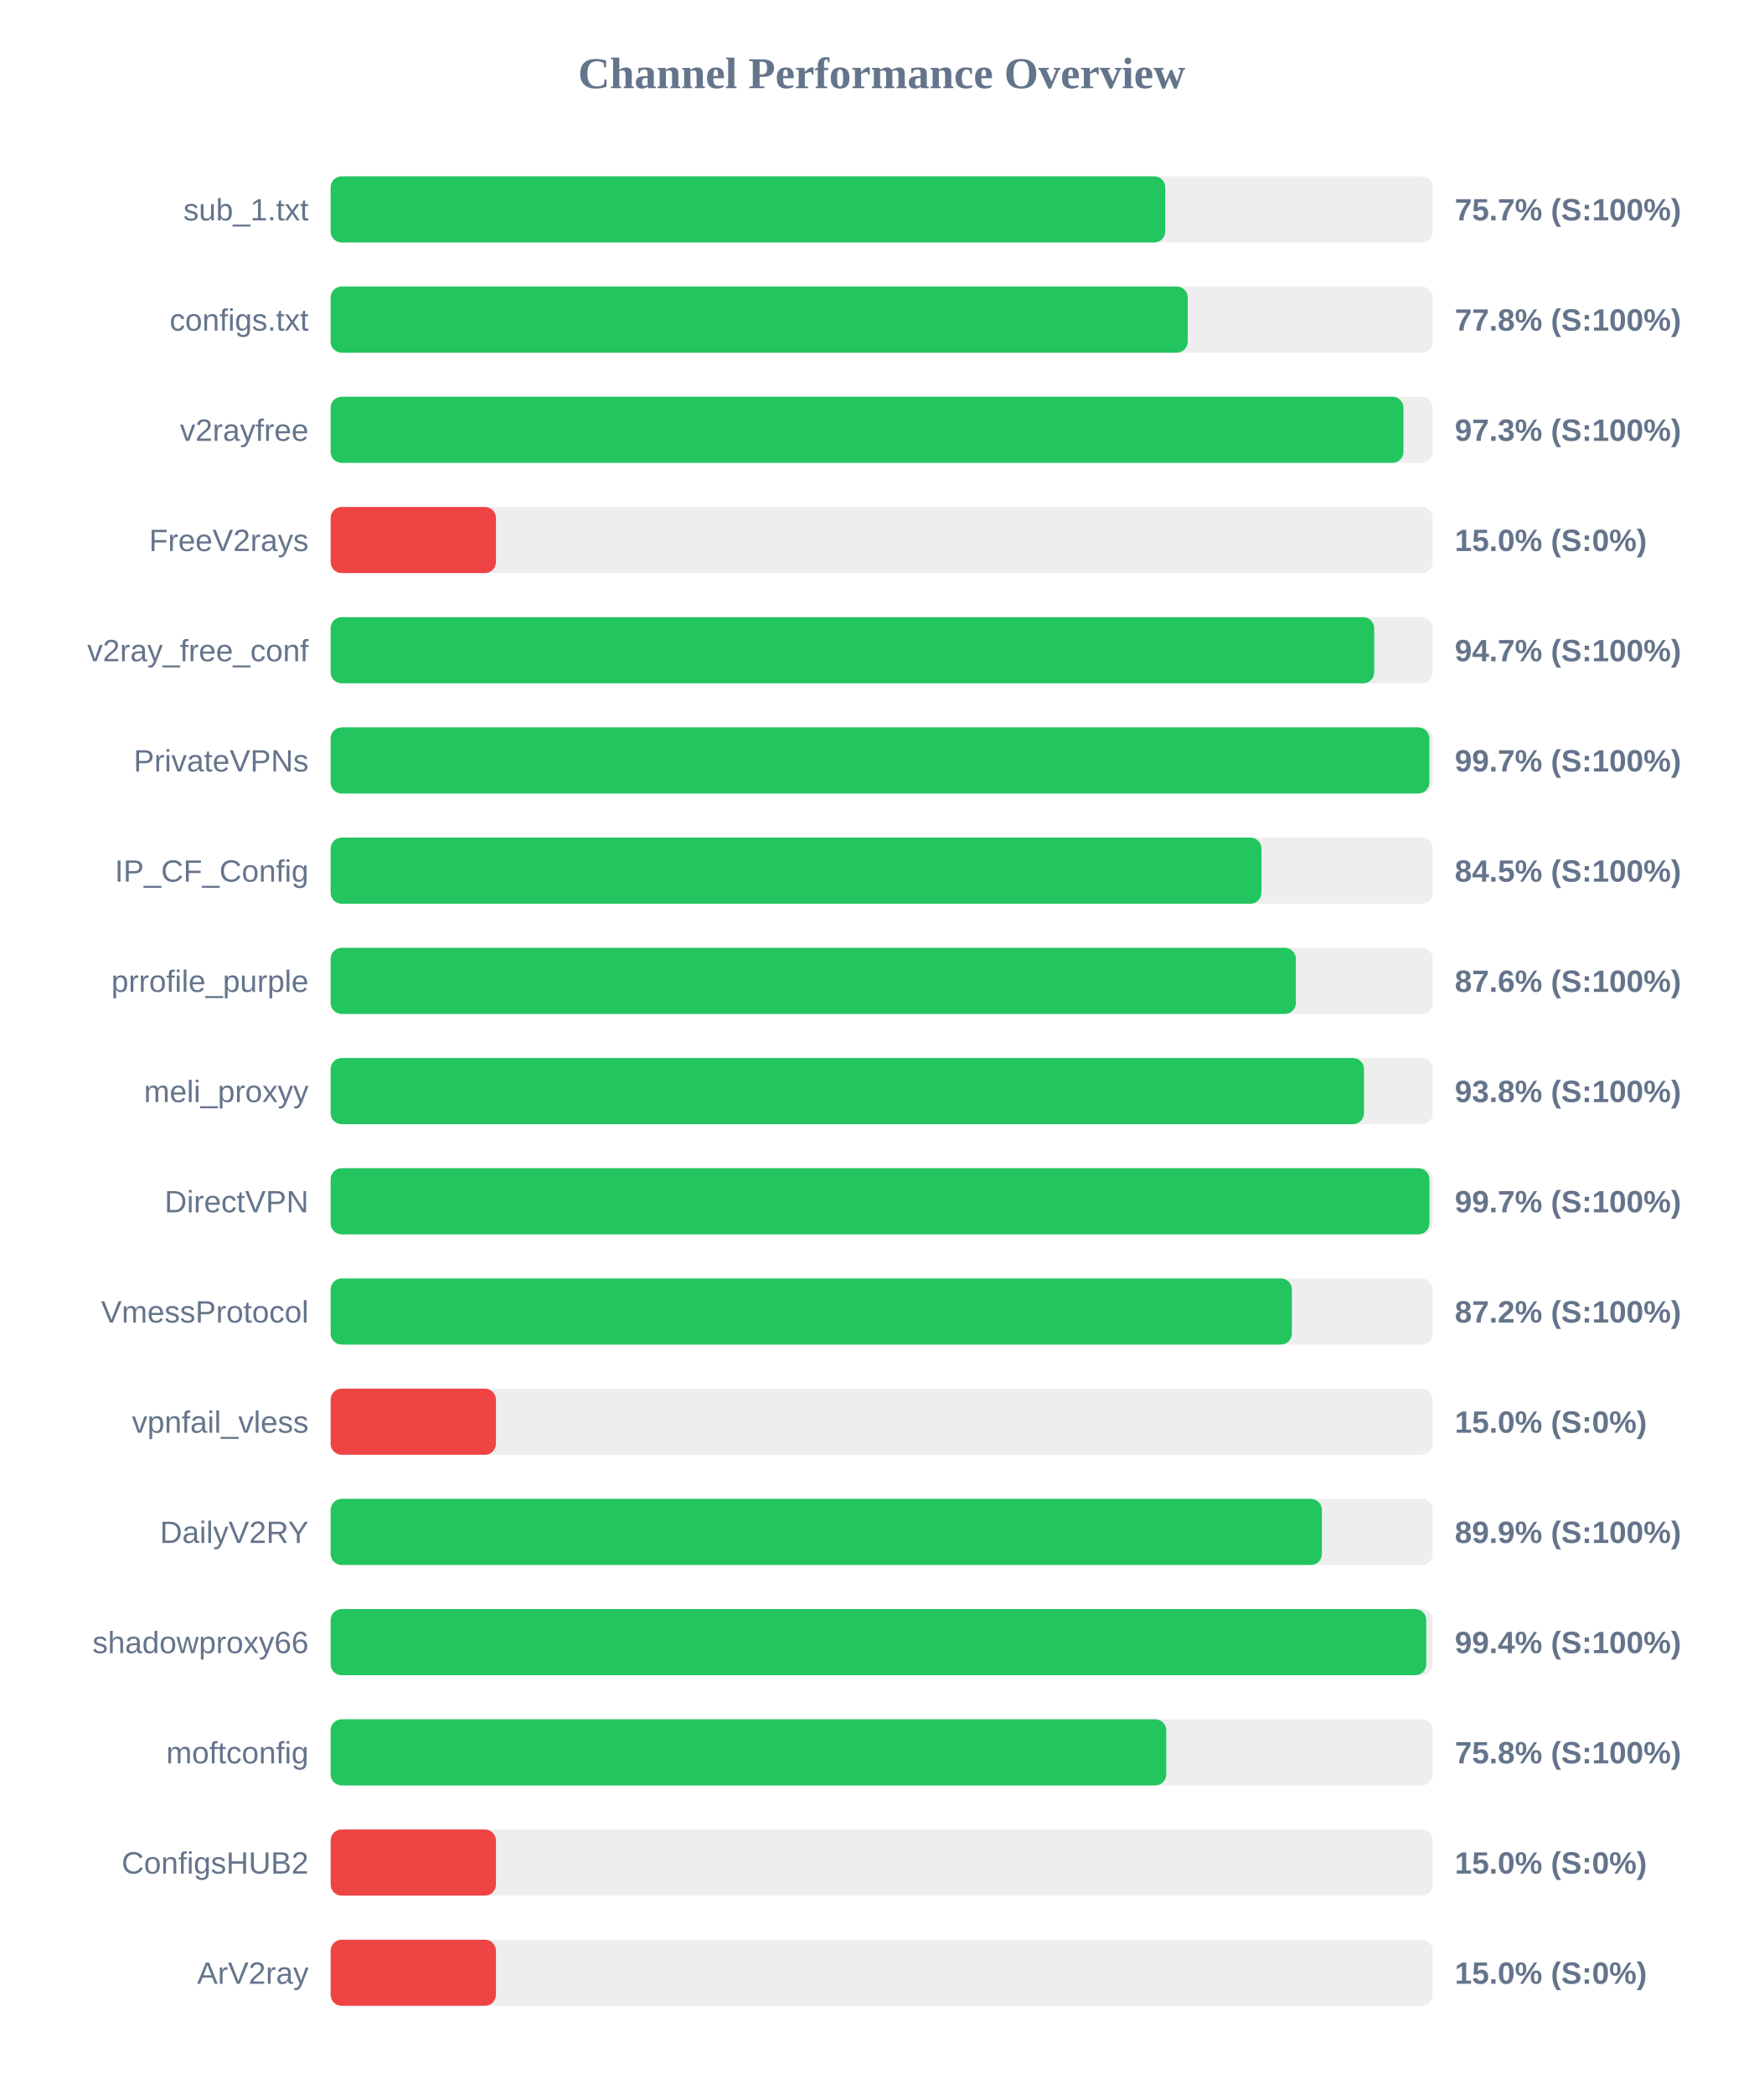
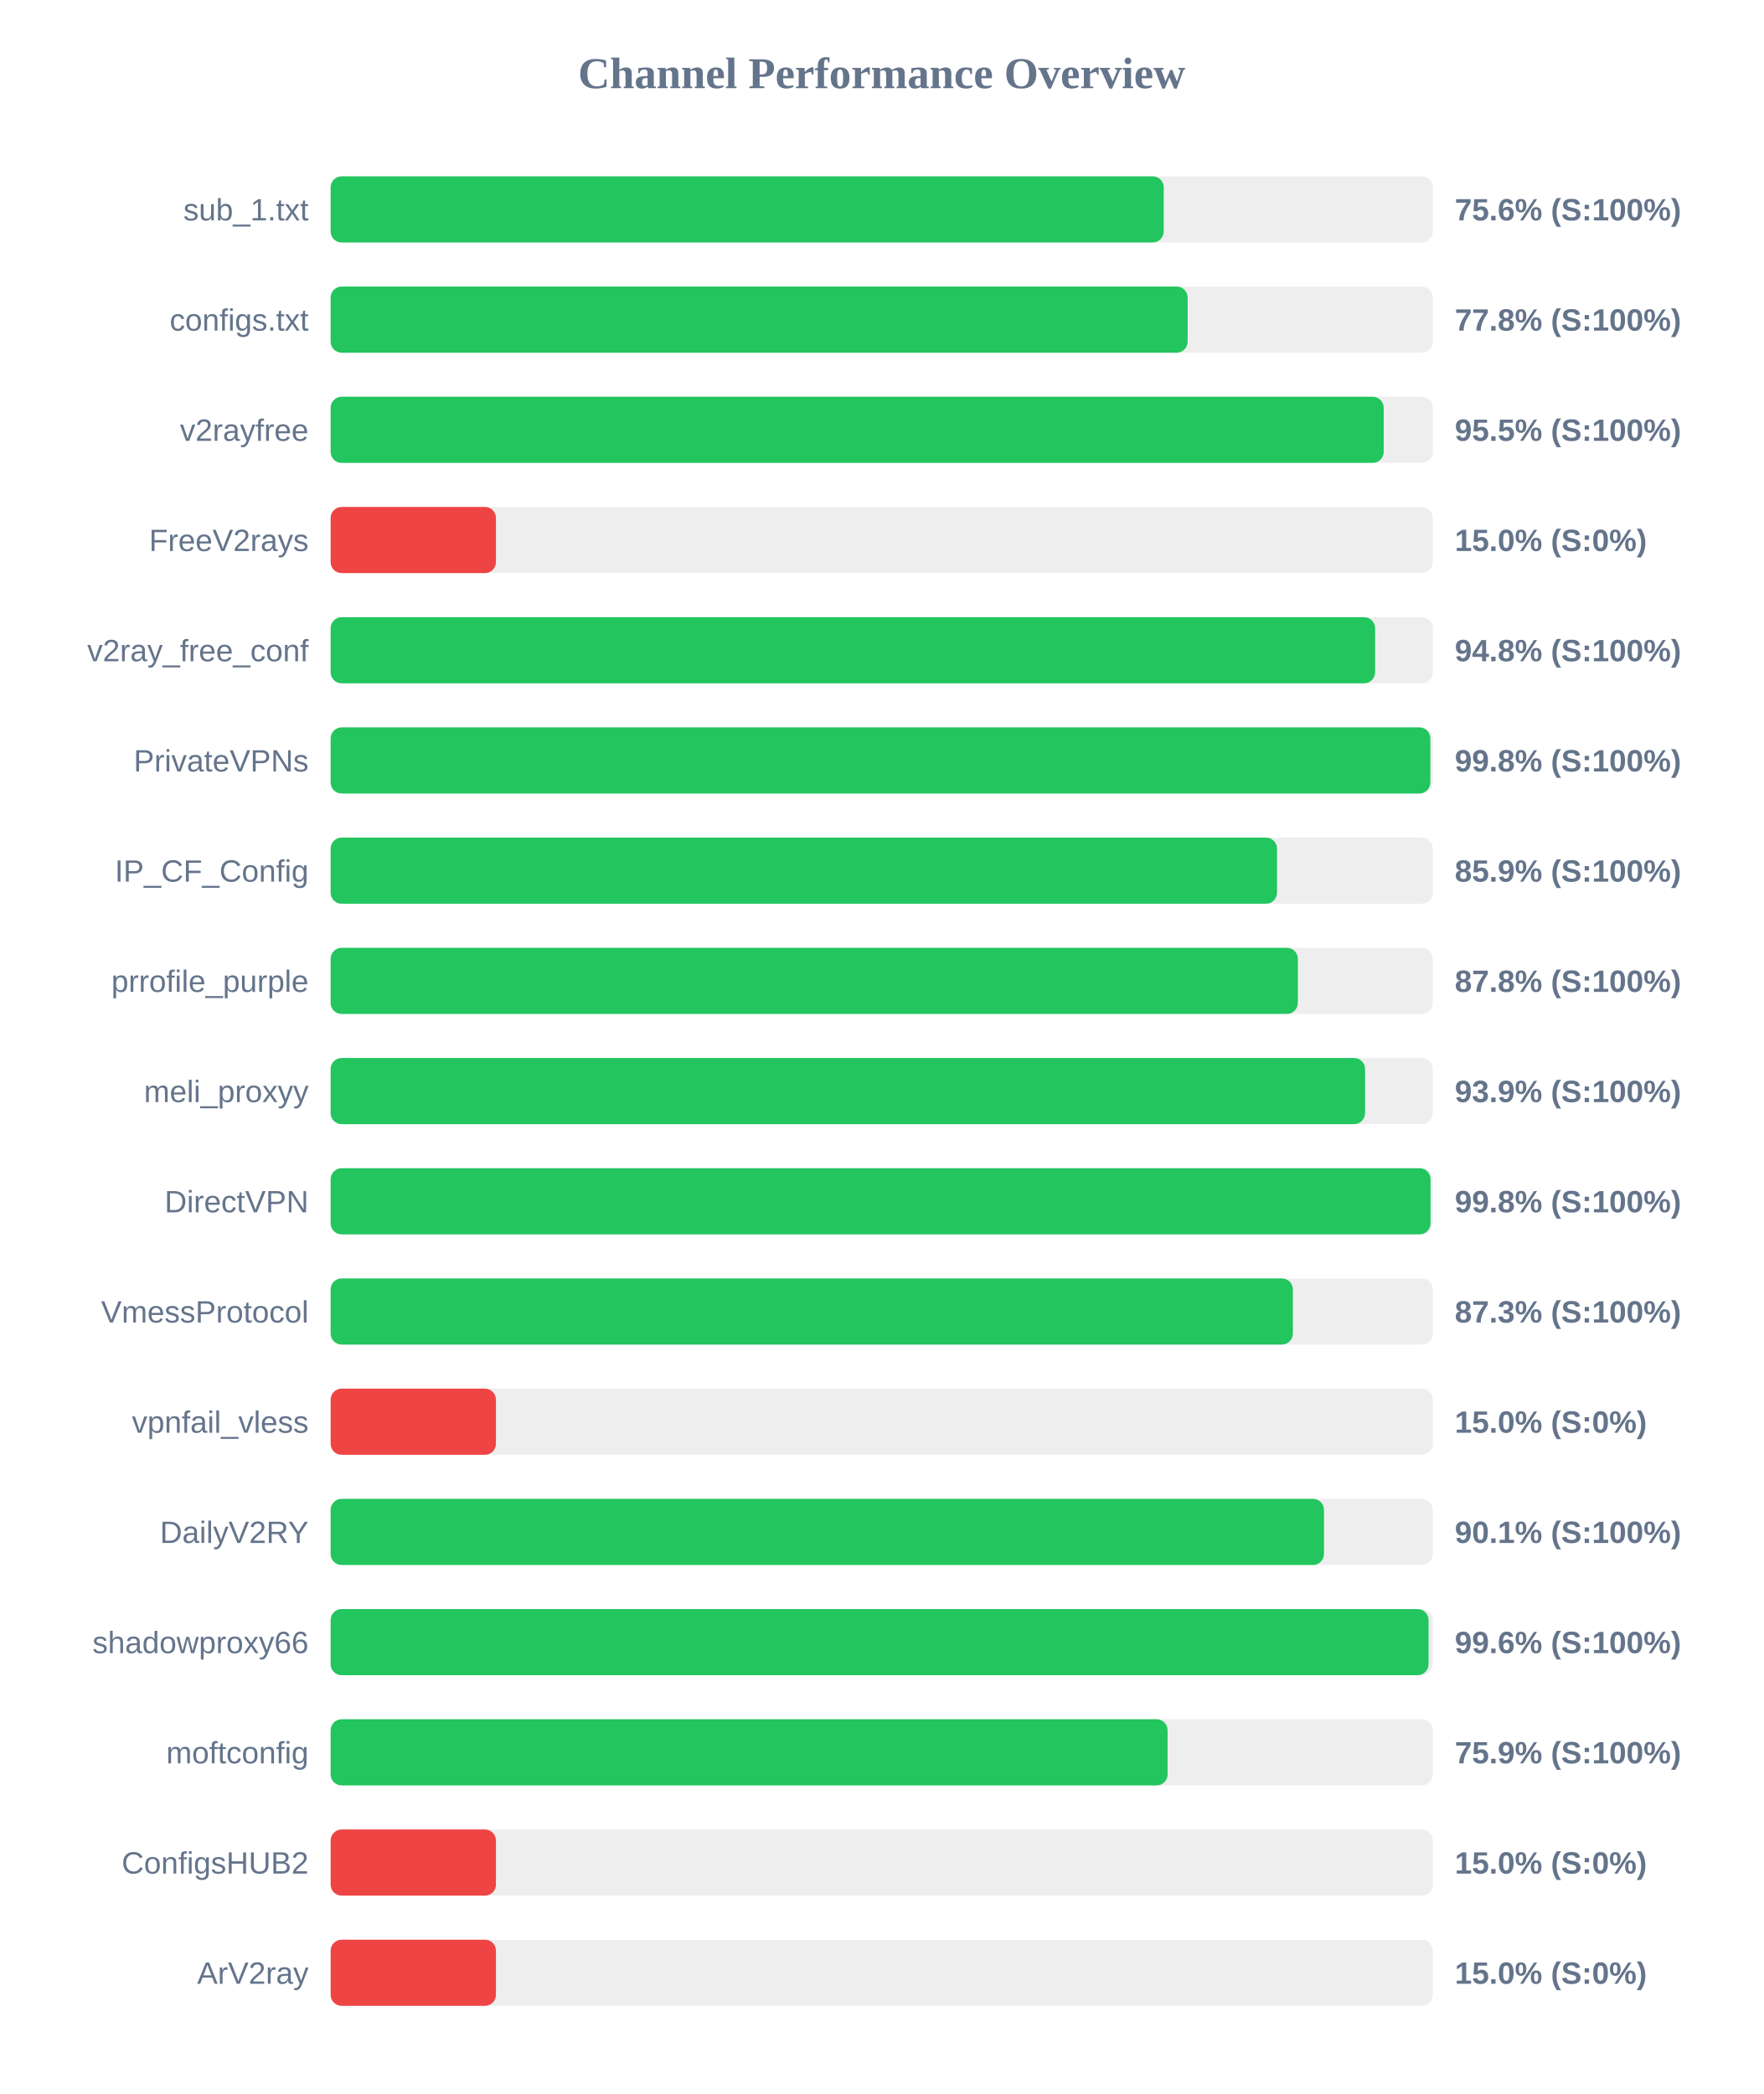
<svg xmlns="http://www.w3.org/2000/svg" width="800" height="950" version="1.1">
  <style>
        .row { font: 14px Arial; fill: #64748b; }
        .score { font: bold 14px Arial; fill: #64748b; }
    </style>
  <text x="400" y="40" text-anchor="middle" font-size="20px" font-weight="bold" fill="#64748b">Channel Performance Overview</text>
  <rect x="150" y="80" width="500" height="30" fill="#eee" rx="5" />
-   <rect x="150" y="80" width="378.65" height="30" fill="#22c55e" rx="5" />
+   <rect x="150" y="80" width="377.95" height="30" fill="#22c55e" rx="5" />
  <text x="140" y="100" text-anchor="end" class="row">sub_1.txt</text>
-   <text x="660" y="100" text-anchor="start" class="score">75.7% (S:100%)</text>
+   <text x="660" y="100" text-anchor="start" class="score">75.6% (S:100%)</text>
  <rect x="150" y="130" width="500" height="30" fill="#eee" rx="5" />
-   <rect x="150" y="130" width="388.85" height="30" fill="#22c55e" rx="5" />
+   <rect x="150" y="130" width="388.8" height="30" fill="#22c55e" rx="5" />
  <text x="140" y="150" text-anchor="end" class="row">configs.txt</text>
  <text x="660" y="150" text-anchor="start" class="score">77.8% (S:100%)</text>
  <rect x="150" y="180" width="500" height="30" fill="#eee" rx="5" />
-   <rect x="150" y="180" width="486.7" height="30" fill="#22c55e" rx="5" />
+   <rect x="150" y="180" width="477.75" height="30" fill="#22c55e" rx="5" />
  <text x="140" y="200" text-anchor="end" class="row">v2rayfree</text>
-   <text x="660" y="200" text-anchor="start" class="score">97.3% (S:100%)</text>
+   <text x="660" y="200" text-anchor="start" class="score">95.5% (S:100%)</text>
  <rect x="150" y="230" width="500" height="30" fill="#eee" rx="5" />
  <rect x="150" y="230" width="75.0" height="30" fill="#ef4444" rx="5" />
  <text x="140" y="250" text-anchor="end" class="row">FreeV2rays</text>
  <text x="660" y="250" text-anchor="start" class="score">15.0% (S:0%)</text>
  <rect x="150" y="280" width="500" height="30" fill="#eee" rx="5" />
-   <rect x="150" y="280" width="473.45" height="30" fill="#22c55e" rx="5" />
+   <rect x="150" y="280" width="473.85" height="30" fill="#22c55e" rx="5" />
  <text x="140" y="300" text-anchor="end" class="row">v2ray_free_conf</text>
-   <text x="660" y="300" text-anchor="start" class="score">94.7% (S:100%)</text>
+   <text x="660" y="300" text-anchor="start" class="score">94.8% (S:100%)</text>
  <rect x="150" y="330" width="500" height="30" fill="#eee" rx="5" />
-   <rect x="150" y="330" width="498.45" height="30" fill="#22c55e" rx="5" />
+   <rect x="150" y="330" width="498.9" height="30" fill="#22c55e" rx="5" />
  <text x="140" y="350" text-anchor="end" class="row">PrivateVPNs</text>
-   <text x="660" y="350" text-anchor="start" class="score">99.7% (S:100%)</text>
+   <text x="660" y="350" text-anchor="start" class="score">99.8% (S:100%)</text>
  <rect x="150" y="380" width="500" height="30" fill="#eee" rx="5" />
-   <rect x="150" y="380" width="422.3" height="30" fill="#22c55e" rx="5" />
+   <rect x="150" y="380" width="429.35" height="30" fill="#22c55e" rx="5" />
  <text x="140" y="400" text-anchor="end" class="row">IP_CF_Config</text>
-   <text x="660" y="400" text-anchor="start" class="score">84.5% (S:100%)</text>
+   <text x="660" y="400" text-anchor="start" class="score">85.9% (S:100%)</text>
  <rect x="150" y="430" width="500" height="30" fill="#eee" rx="5" />
-   <rect x="150" y="430" width="437.9" height="30" fill="#22c55e" rx="5" />
+   <rect x="150" y="430" width="438.8" height="30" fill="#22c55e" rx="5" />
  <text x="140" y="450" text-anchor="end" class="row">prrofile_purple</text>
-   <text x="660" y="450" text-anchor="start" class="score">87.6% (S:100%)</text>
+   <text x="660" y="450" text-anchor="start" class="score">87.8% (S:100%)</text>
  <rect x="150" y="480" width="500" height="30" fill="#eee" rx="5" />
-   <rect x="150" y="480" width="468.8" height="30" fill="#22c55e" rx="5" />
+   <rect x="150" y="480" width="469.3" height="30" fill="#22c55e" rx="5" />
  <text x="140" y="500" text-anchor="end" class="row">meli_proxyy</text>
-   <text x="660" y="500" text-anchor="start" class="score">93.8% (S:100%)</text>
+   <text x="660" y="500" text-anchor="start" class="score">93.9% (S:100%)</text>
  <rect x="150" y="530" width="500" height="30" fill="#eee" rx="5" />
-   <rect x="150" y="530" width="498.5" height="30" fill="#22c55e" rx="5" />
+   <rect x="150" y="530" width="499.0" height="30" fill="#22c55e" rx="5" />
  <text x="140" y="550" text-anchor="end" class="row">DirectVPN</text>
-   <text x="660" y="550" text-anchor="start" class="score">99.7% (S:100%)</text>
+   <text x="660" y="550" text-anchor="start" class="score">99.8% (S:100%)</text>
  <rect x="150" y="580" width="500" height="30" fill="#eee" rx="5" />
-   <rect x="150" y="580" width="436.1" height="30" fill="#22c55e" rx="5" />
+   <rect x="150" y="580" width="436.55" height="30" fill="#22c55e" rx="5" />
  <text x="140" y="600" text-anchor="end" class="row">VmessProtocol</text>
-   <text x="660" y="600" text-anchor="start" class="score">87.2% (S:100%)</text>
+   <text x="660" y="600" text-anchor="start" class="score">87.3% (S:100%)</text>
  <rect x="150" y="630" width="500" height="30" fill="#eee" rx="5" />
  <rect x="150" y="630" width="75.0" height="30" fill="#ef4444" rx="5" />
  <text x="140" y="650" text-anchor="end" class="row">vpnfail_vless</text>
  <text x="660" y="650" text-anchor="start" class="score">15.0% (S:0%)</text>
  <rect x="150" y="680" width="500" height="30" fill="#eee" rx="5" />
-   <rect x="150" y="680" width="449.7" height="30" fill="#22c55e" rx="5" />
+   <rect x="150" y="680" width="450.65" height="30" fill="#22c55e" rx="5" />
  <text x="140" y="700" text-anchor="end" class="row">DailyV2RY</text>
-   <text x="660" y="700" text-anchor="start" class="score">89.9% (S:100%)</text>
+   <text x="660" y="700" text-anchor="start" class="score">90.1% (S:100%)</text>
  <rect x="150" y="730" width="500" height="30" fill="#eee" rx="5" />
-   <rect x="150" y="730" width="497.05" height="30" fill="#22c55e" rx="5" />
+   <rect x="150" y="730" width="498.1" height="30" fill="#22c55e" rx="5" />
  <text x="140" y="750" text-anchor="end" class="row">shadowproxy66</text>
-   <text x="660" y="750" text-anchor="start" class="score">99.4% (S:100%)</text>
+   <text x="660" y="750" text-anchor="start" class="score">99.6% (S:100%)</text>
  <rect x="150" y="780" width="500" height="30" fill="#eee" rx="5" />
-   <rect x="150" y="780" width="379.1" height="30" fill="#22c55e" rx="5" />
+   <rect x="150" y="780" width="379.7" height="30" fill="#22c55e" rx="5" />
  <text x="140" y="800" text-anchor="end" class="row">moftconfig</text>
-   <text x="660" y="800" text-anchor="start" class="score">75.8% (S:100%)</text>
+   <text x="660" y="800" text-anchor="start" class="score">75.9% (S:100%)</text>
  <rect x="150" y="830" width="500" height="30" fill="#eee" rx="5" />
  <rect x="150" y="830" width="75.0" height="30" fill="#ef4444" rx="5" />
  <text x="140" y="850" text-anchor="end" class="row">ConfigsHUB2</text>
  <text x="660" y="850" text-anchor="start" class="score">15.0% (S:0%)</text>
  <rect x="150" y="880" width="500" height="30" fill="#eee" rx="5" />
  <rect x="150" y="880" width="75.0" height="30" fill="#ef4444" rx="5" />
  <text x="140" y="900" text-anchor="end" class="row">ArV2ray</text>
  <text x="660" y="900" text-anchor="start" class="score">15.0% (S:0%)</text>
</svg>
